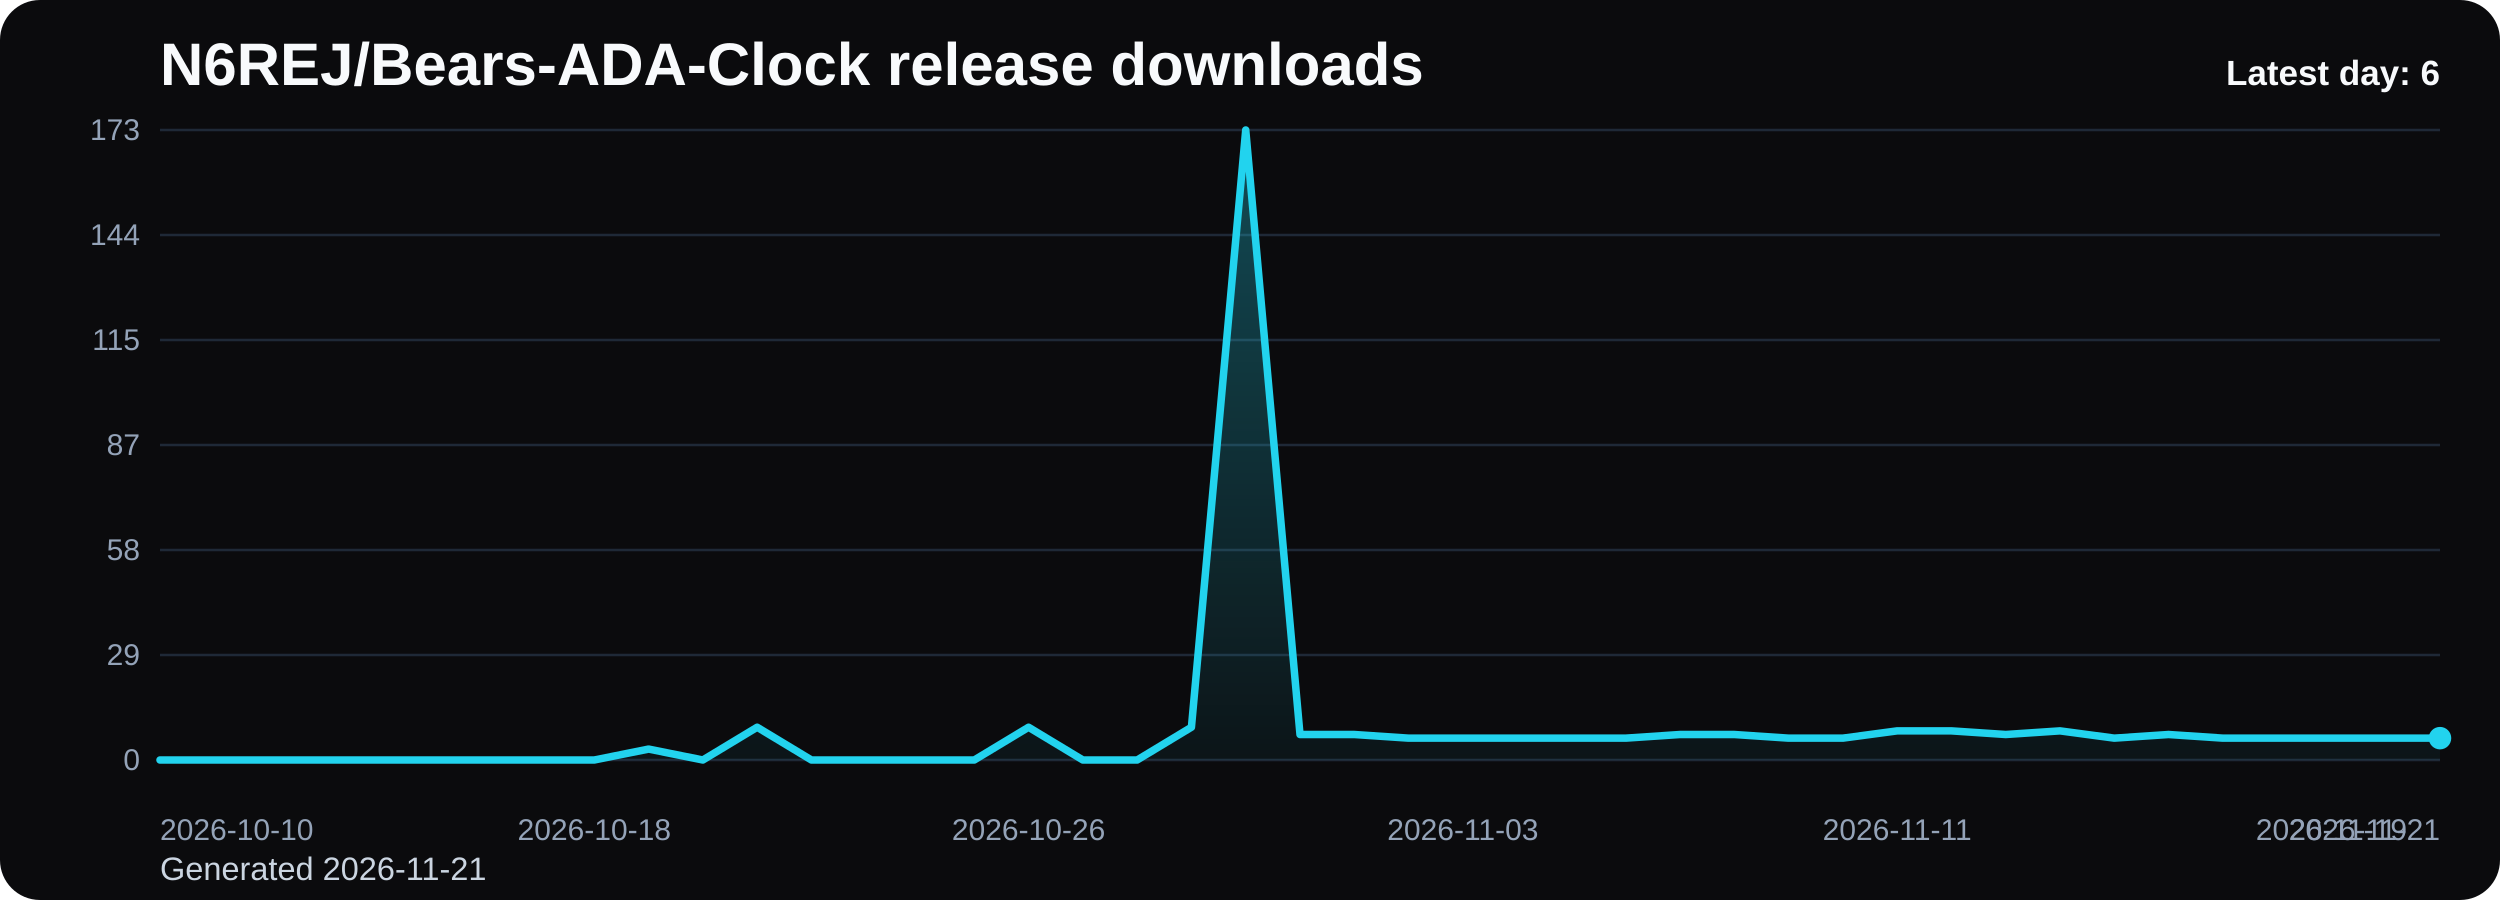
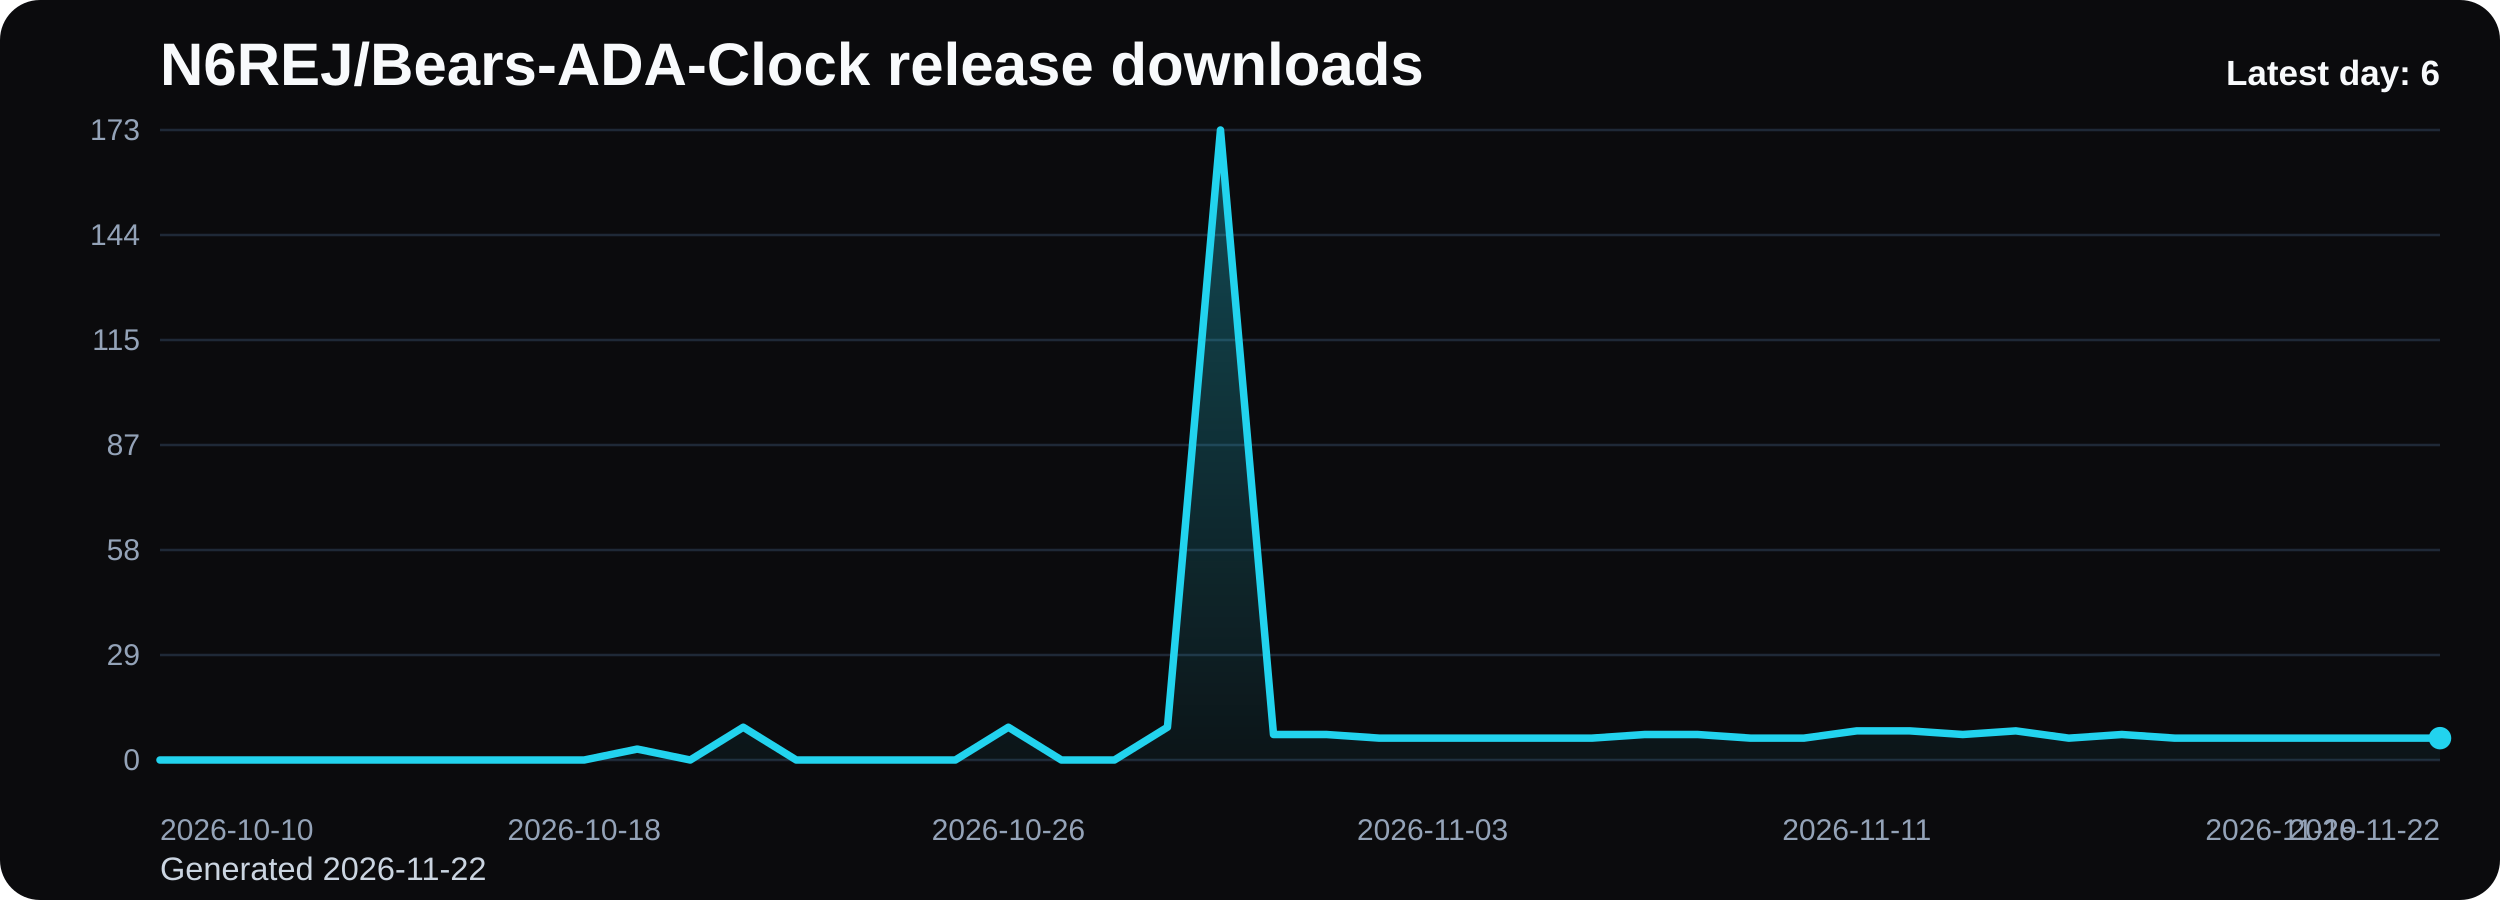
<svg xmlns="http://www.w3.org/2000/svg" viewBox="0 0 1000 360" role="img" aria-label="N6REJ/Bears-ADA-Clock release downloads chart">
  <defs>
    <linearGradient id="fill-daily-black" x1="0" y1="0" x2="0" y2="1">
      <stop offset="0%" stop-color="#22d3ee" stop-opacity="0.32" />
      <stop offset="100%" stop-color="#22d3ee" stop-opacity="0.05" />
    </linearGradient>
    <style>
      .bg { fill: #0b0b0d; }
      .title { font: 700 24px Arial, sans-serif; fill: #f8fafc; }
      .sub { font: 400 13px Arial, sans-serif; fill: #cbd5e1; }
      .grid { stroke: #1f2937; stroke-width: 1; }
      .axis { font: 400 12px Arial, sans-serif; fill: #94a3b8; }
      .line { fill: none; stroke: #22d3ee; stroke-width: 3; stroke-linecap: round; stroke-linejoin: round; }
      .dot { fill: #22d3ee; }
      .value { font: 600 11px Arial, sans-serif; fill: #cbd5e1; }
      .latest { font: 700 14px Arial, sans-serif; fill: #f8fafc; }
    </style>
  </defs>
  <rect class="bg" x="0" y="0" width="1000" height="360" rx="16" />
  <text class="title" x="64" y="34">N6REJ/Bears-ADA-Clock release downloads</text>
-   <text class="sub" x="64" y="352">Generated 2026-11-21</text>
+   <text class="sub" x="64" y="352">Generated 2026-11-22</text>
  <line x1="64" y1="52.00" x2="976" y2="52.00" class="grid" />
  <text x="56" y="56.00" text-anchor="end" class="axis">173</text>
  <line x1="64" y1="94.00" x2="976" y2="94.00" class="grid" />
  <text x="56" y="98.00" text-anchor="end" class="axis">144</text>
  <line x1="64" y1="136.00" x2="976" y2="136.00" class="grid" />
  <text x="56" y="140.00" text-anchor="end" class="axis">115</text>
  <line x1="64" y1="178.00" x2="976" y2="178.00" class="grid" />
  <text x="56" y="182.00" text-anchor="end" class="axis">87</text>
  <line x1="64" y1="220.00" x2="976" y2="220.00" class="grid" />
  <text x="56" y="224.00" text-anchor="end" class="axis">58</text>
  <line x1="64" y1="262.00" x2="976" y2="262.00" class="grid" />
  <text x="56" y="266.00" text-anchor="end" class="axis">29</text>
  <line x1="64" y1="304.00" x2="976" y2="304.00" class="grid" />
  <text x="56" y="308.00" text-anchor="end" class="axis">0</text>
-   <path d="M 64.00 304 L 64.00 304.00 L 85.71 304.00 L 107.43 304.00 L 129.14 304.00 L 150.86 304.00 L 172.57 304.00 L 194.29 304.00 L 216.00 304.00 L 237.71 304.00 L 259.43 299.63 L 281.14 304.00 L 302.86 290.89 L 324.57 304.00 L 346.29 304.00 L 368.00 304.00 L 389.71 304.00 L 411.43 290.89 L 433.14 304.00 L 454.86 304.00 L 476.57 290.89 L 498.29 52.00 L 520.00 293.80 L 541.71 293.80 L 563.43 295.26 L 585.14 295.26 L 606.86 295.26 L 628.57 295.26 L 650.29 295.26 L 672.00 293.80 L 693.71 293.80 L 715.43 295.26 L 737.14 295.26 L 758.86 292.35 L 780.57 292.35 L 802.29 293.80 L 824.00 292.35 L 845.71 295.26 L 867.43 293.80 L 889.14 295.26 L 910.86 295.26 L 932.57 295.26 L 954.29 295.26 L 976.00 295.26 L 976.00 304 Z" fill="url(#fill-daily-black)" />
-   <polyline class="line" points="64.00,304.00 85.71,304.00 107.43,304.00 129.14,304.00 150.86,304.00 172.57,304.00 194.29,304.00 216.00,304.00 237.71,304.00 259.43,299.63 281.14,304.00 302.86,290.89 324.57,304.00 346.29,304.00 368.00,304.00 389.71,304.00 411.43,290.89 433.14,304.00 454.86,304.00 476.57,290.89 498.29,52.00 520.00,293.80 541.71,293.80 563.43,295.26 585.14,295.26 606.86,295.26 628.57,295.26 650.29,295.26 672.00,293.80 693.71,293.80 715.43,295.26 737.14,295.26 758.86,292.35 780.57,292.35 802.29,293.80 824.00,292.35 845.71,295.26 867.43,293.80 889.14,295.26 910.86,295.26 932.57,295.26 954.29,295.26 976.00,295.26" />
+   <path d="M 64.00 304 L 64.00 304.00 L 85.21 304.00 L 106.42 304.00 L 127.63 304.00 L 148.84 304.00 L 170.05 304.00 L 191.26 304.00 L 212.47 304.00 L 233.67 304.00 L 254.88 299.63 L 276.09 304.00 L 297.30 290.89 L 318.51 304.00 L 339.72 304.00 L 360.93 304.00 L 382.14 304.00 L 403.35 290.89 L 424.56 304.00 L 445.77 304.00 L 466.98 290.89 L 488.19 52.00 L 509.40 293.80 L 530.60 293.80 L 551.81 295.26 L 573.02 295.26 L 594.23 295.26 L 615.44 295.26 L 636.65 295.26 L 657.86 293.80 L 679.07 293.80 L 700.28 295.26 L 721.49 295.26 L 742.70 292.35 L 763.91 292.35 L 785.12 293.80 L 806.33 292.35 L 827.53 295.26 L 848.74 293.80 L 869.95 295.26 L 891.16 295.26 L 912.37 295.26 L 933.58 295.26 L 954.79 295.26 L 976.00 295.26 L 976.00 304 Z" fill="url(#fill-daily-black)" />
+   <polyline class="line" points="64.00,304.00 85.21,304.00 106.42,304.00 127.63,304.00 148.84,304.00 170.05,304.00 191.26,304.00 212.47,304.00 233.67,304.00 254.88,299.63 276.09,304.00 297.30,290.89 318.51,304.00 339.72,304.00 360.93,304.00 382.14,304.00 403.35,290.89 424.56,304.00 445.77,304.00 466.98,290.89 488.19,52.00 509.40,293.80 530.60,293.80 551.81,295.26 573.02,295.26 594.23,295.26 615.44,295.26 636.65,295.26 657.86,293.80 679.07,293.80 700.28,295.26 721.49,295.26 742.70,292.35 763.91,292.35 785.12,293.80 806.33,292.35 827.53,295.26 848.74,293.80 869.95,295.26 891.16,295.26 912.37,295.26 933.58,295.26 954.79,295.26 976.00,295.26" />
  <circle class="dot" cx="976.00" cy="295.26" r="4.5" />
  <text class="axis" x="64.00" y="336" text-anchor="start">2026-10-10</text>
-   <text class="axis" x="237.71" y="336" text-anchor="middle">2026-10-18</text>
-   <text class="axis" x="411.43" y="336" text-anchor="middle">2026-10-26</text>
-   <text class="axis" x="585.14" y="336" text-anchor="middle">2026-11-03</text>
-   <text class="axis" x="758.86" y="336" text-anchor="middle">2026-11-11</text>
-   <text class="axis" x="932.57" y="336" text-anchor="middle">2026-11-19</text>
-   <text class="axis" x="976.00" y="336" text-anchor="end">2026-11-21</text>
+   <text class="axis" x="233.67" y="336" text-anchor="middle">2026-10-18</text>
+   <text class="axis" x="403.35" y="336" text-anchor="middle">2026-10-26</text>
+   <text class="axis" x="573.02" y="336" text-anchor="middle">2026-11-03</text>
+   <text class="axis" x="742.70" y="336" text-anchor="middle">2026-11-11</text>
+   <text class="axis" x="912.37" y="336" text-anchor="middle">2026-11-19</text>
+   <text class="axis" x="976.00" y="336" text-anchor="end">2026-11-22</text>
  <text class="latest" x="976" y="34" text-anchor="end">Latest day: 6</text>
</svg>
